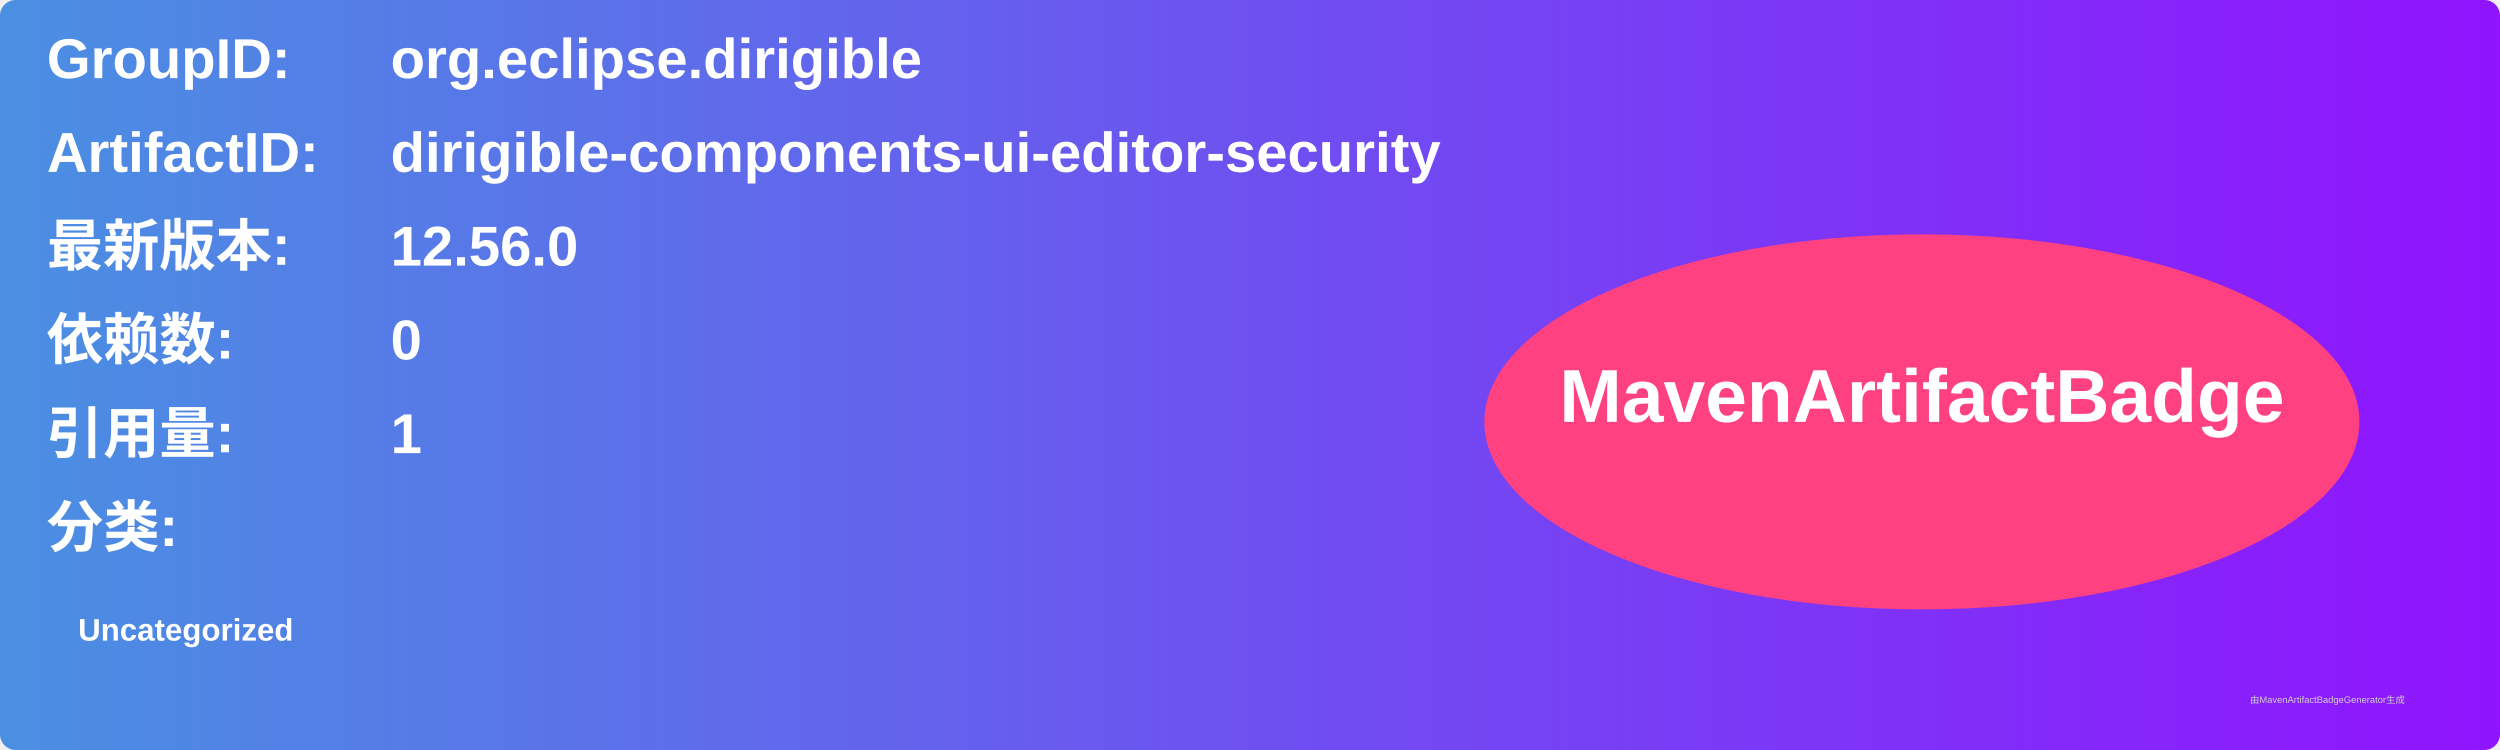
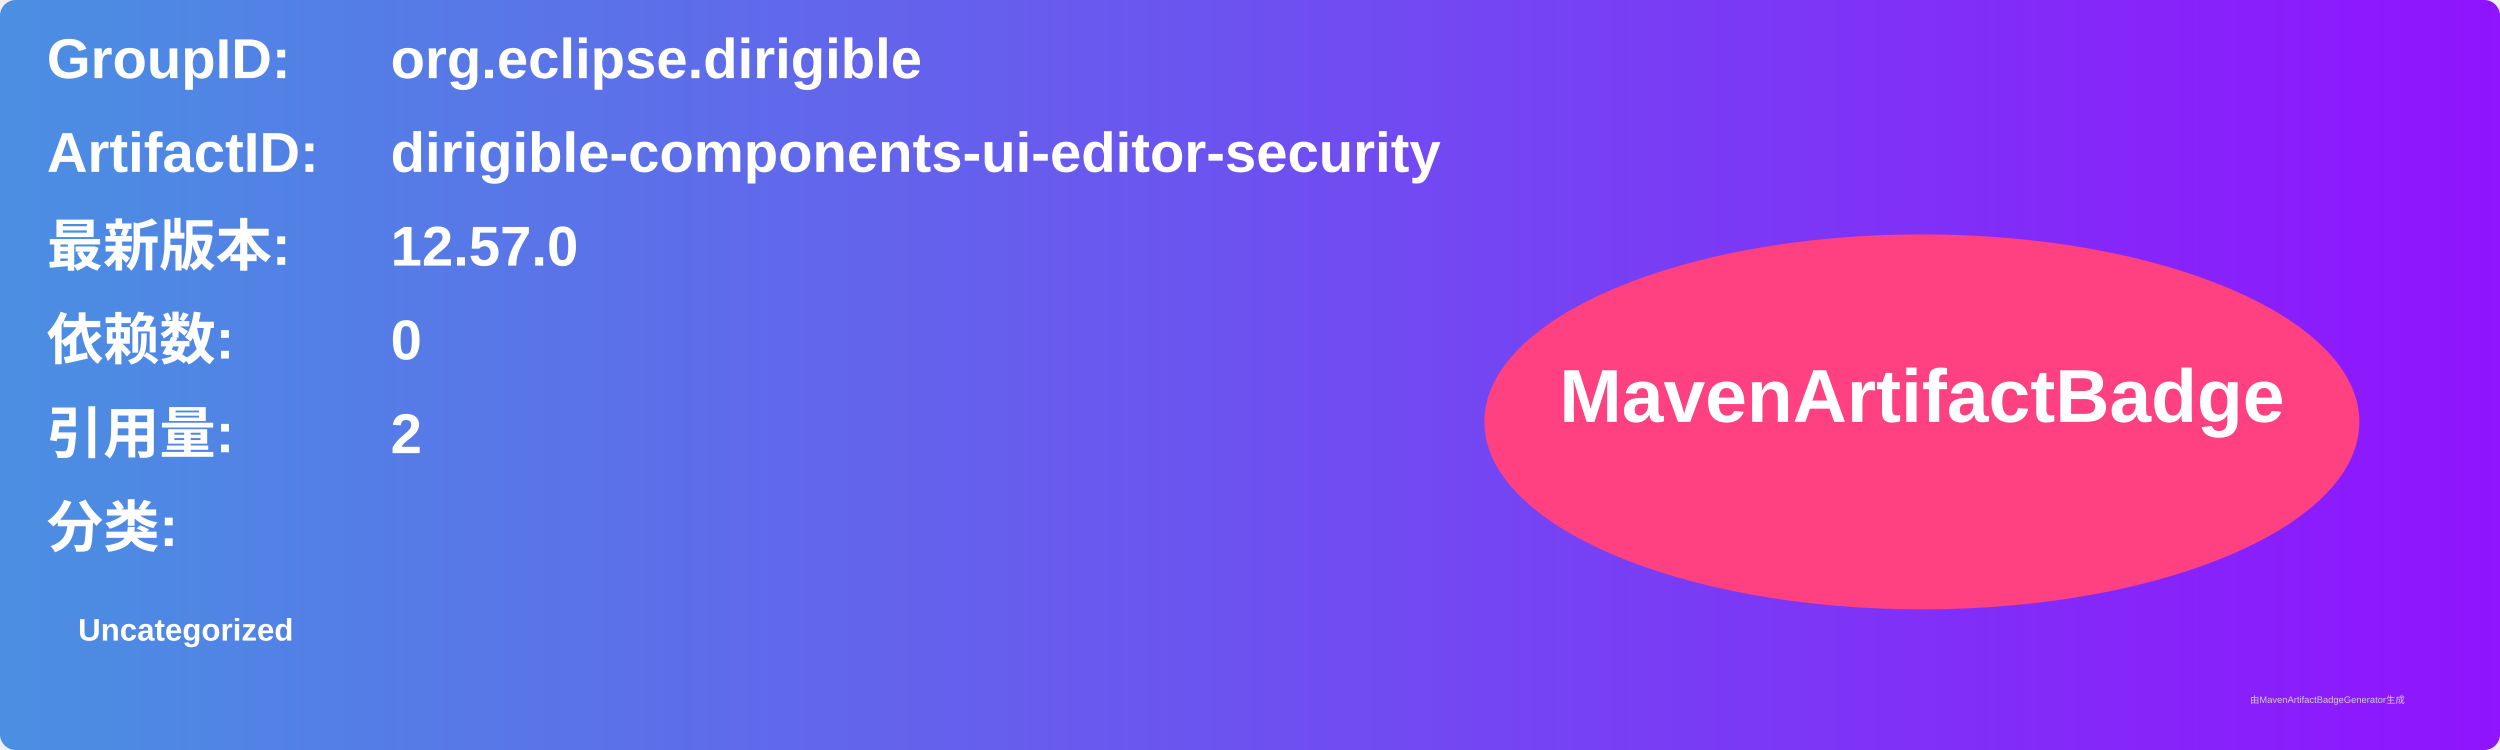
<svg xmlns="http://www.w3.org/2000/svg" width="800" height="240" viewBox="0 0 800 240">
  <linearGradient id="grad" x1="0%" y1="0%" x2="100%" y2="0%">
    <stop offset="0%" stop-color="#4a90e2" />
    <stop offset="100%" stop-color="#9013fe" />
  </linearGradient>
  <rect width="100%" height="100%" rx="5" ry="5" fill="url(#grad)" />
  <g transform="translate(15, 15)">
    <text x="0" y="10" font-family="Arial" font-size="18" fill="white" font-weight="bold" width="260">GroupID:</text>
    <text x="110" y="10" font-family="Arial" font-size="18" fill="white" font-weight="bold" width="460">org.eclipse.dirigible</text>
    <text x="0" y="40" font-family="Arial" font-size="18" fill="white" font-weight="bold" width="260">ArtifactID:</text>
    <text x="110" y="40" font-family="Arial" font-size="18" fill="white" font-weight="bold" width="460">dirigible-components-ui-editor-security</text>
    <text x="0" y="70" font-family="Arial" font-size="18" fill="white" font-weight="bold">最新版本:</text>
    <text x="110" y="70" font-family="Arial" font-size="18" fill="white" font-weight="bold">
-       <tspan font-weight="bold">12.56.0</tspan>
+       <tspan font-weight="bold">12.57.0</tspan>
    </text>
    <text x="0" y="100" font-family="Arial" font-size="18" fill="white" font-weight="bold">依赖数: </text>
    <text x="110" y="100" font-family="Arial" font-size="18" fill="white">
      <tspan font-weight="bold">0</tspan>
    </text>
    <text x="0" y="130" font-family="Arial" font-size="18" fill="white" font-weight="bold">引用量: </text>
    <text x="110" y="130" font-family="Arial" font-size="18" fill="white">
-       <tspan font-weight="bold">1</tspan>
+       <tspan font-weight="bold">2</tspan>
    </text>
    <text x="0" y="160" font-family="Arial" font-size="18" fill="white" font-weight="bold">分类:</text>
    <text x="10" y="190" font-family="Arial" font-size="10" fill="white">
      <tspan font-weight="bold">Uncategorized</tspan>
    </text>
    <ellipse cx="600" cy="120" rx="140" ry="60" fill="#ff4081" />
    <text x="600" y="120" text-anchor="middle" font-family="Arial" font-size="24" fill="white" font-weight="bold">MavenArtifactBadge</text>
  </g>
  <text x="720" y="225" font-family="Arial" font-size="3" fill="#d0d0d0">由MavenArtifactBadgeGenerator生成</text>
</svg>
